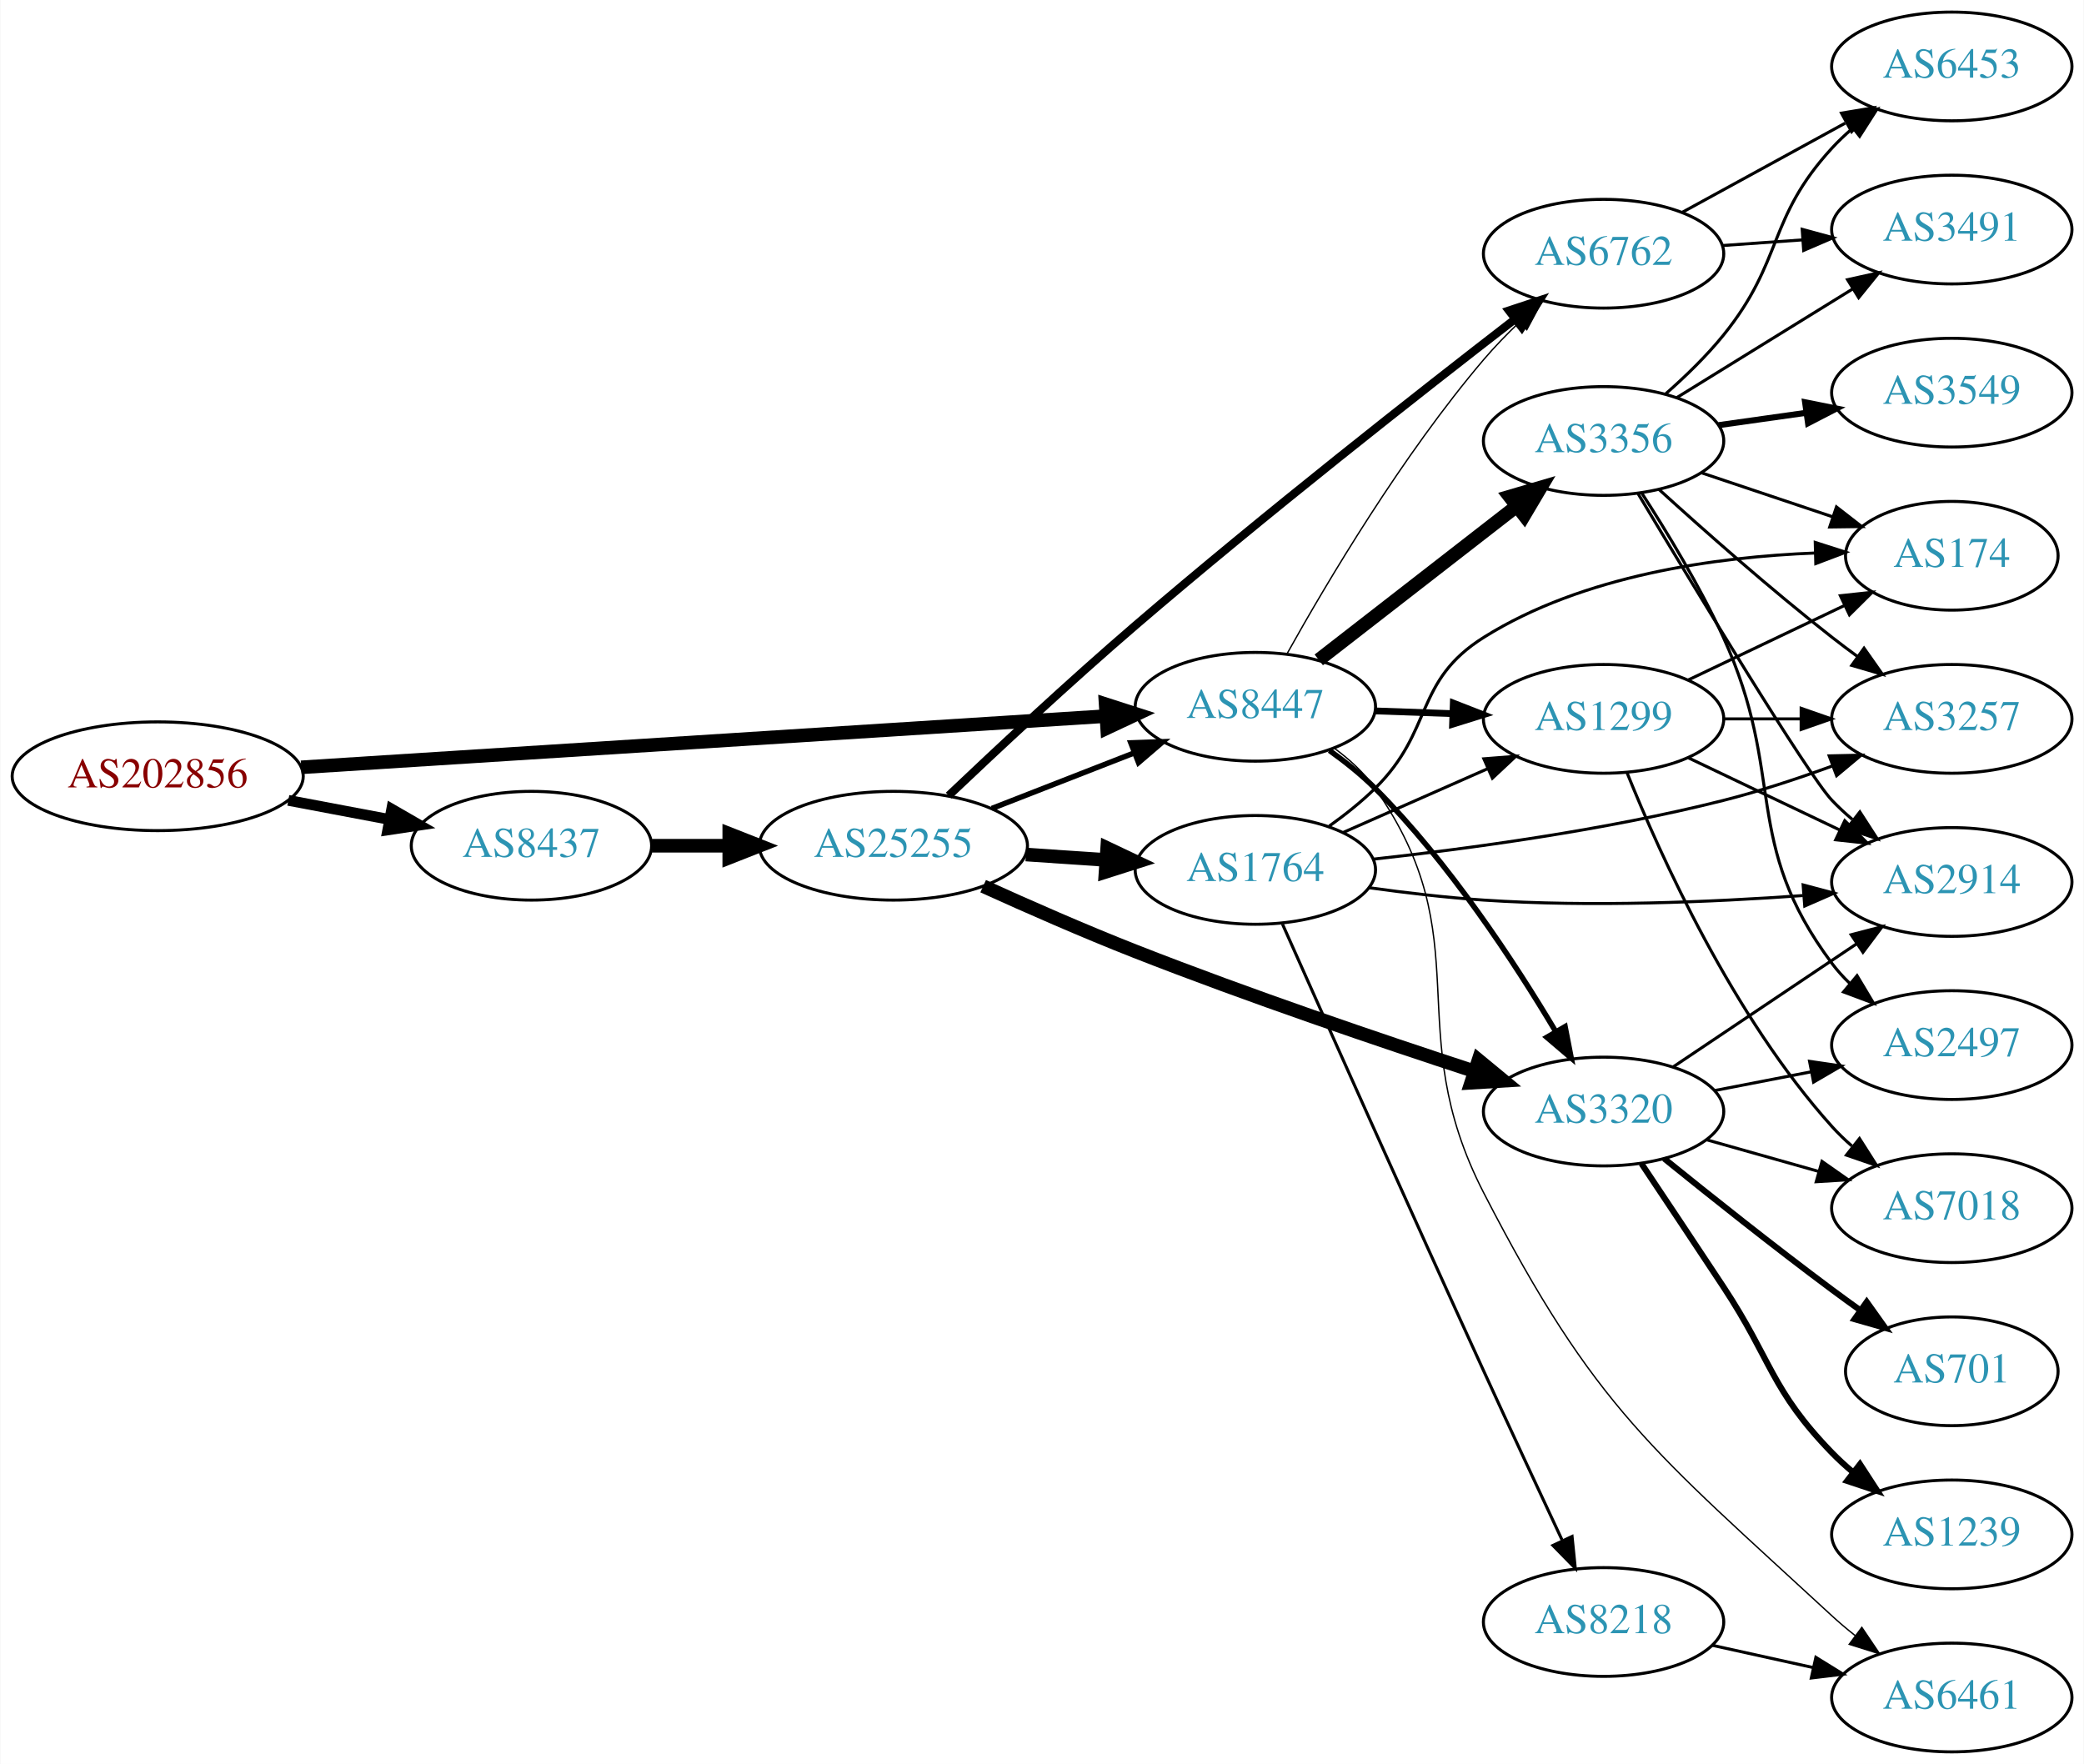
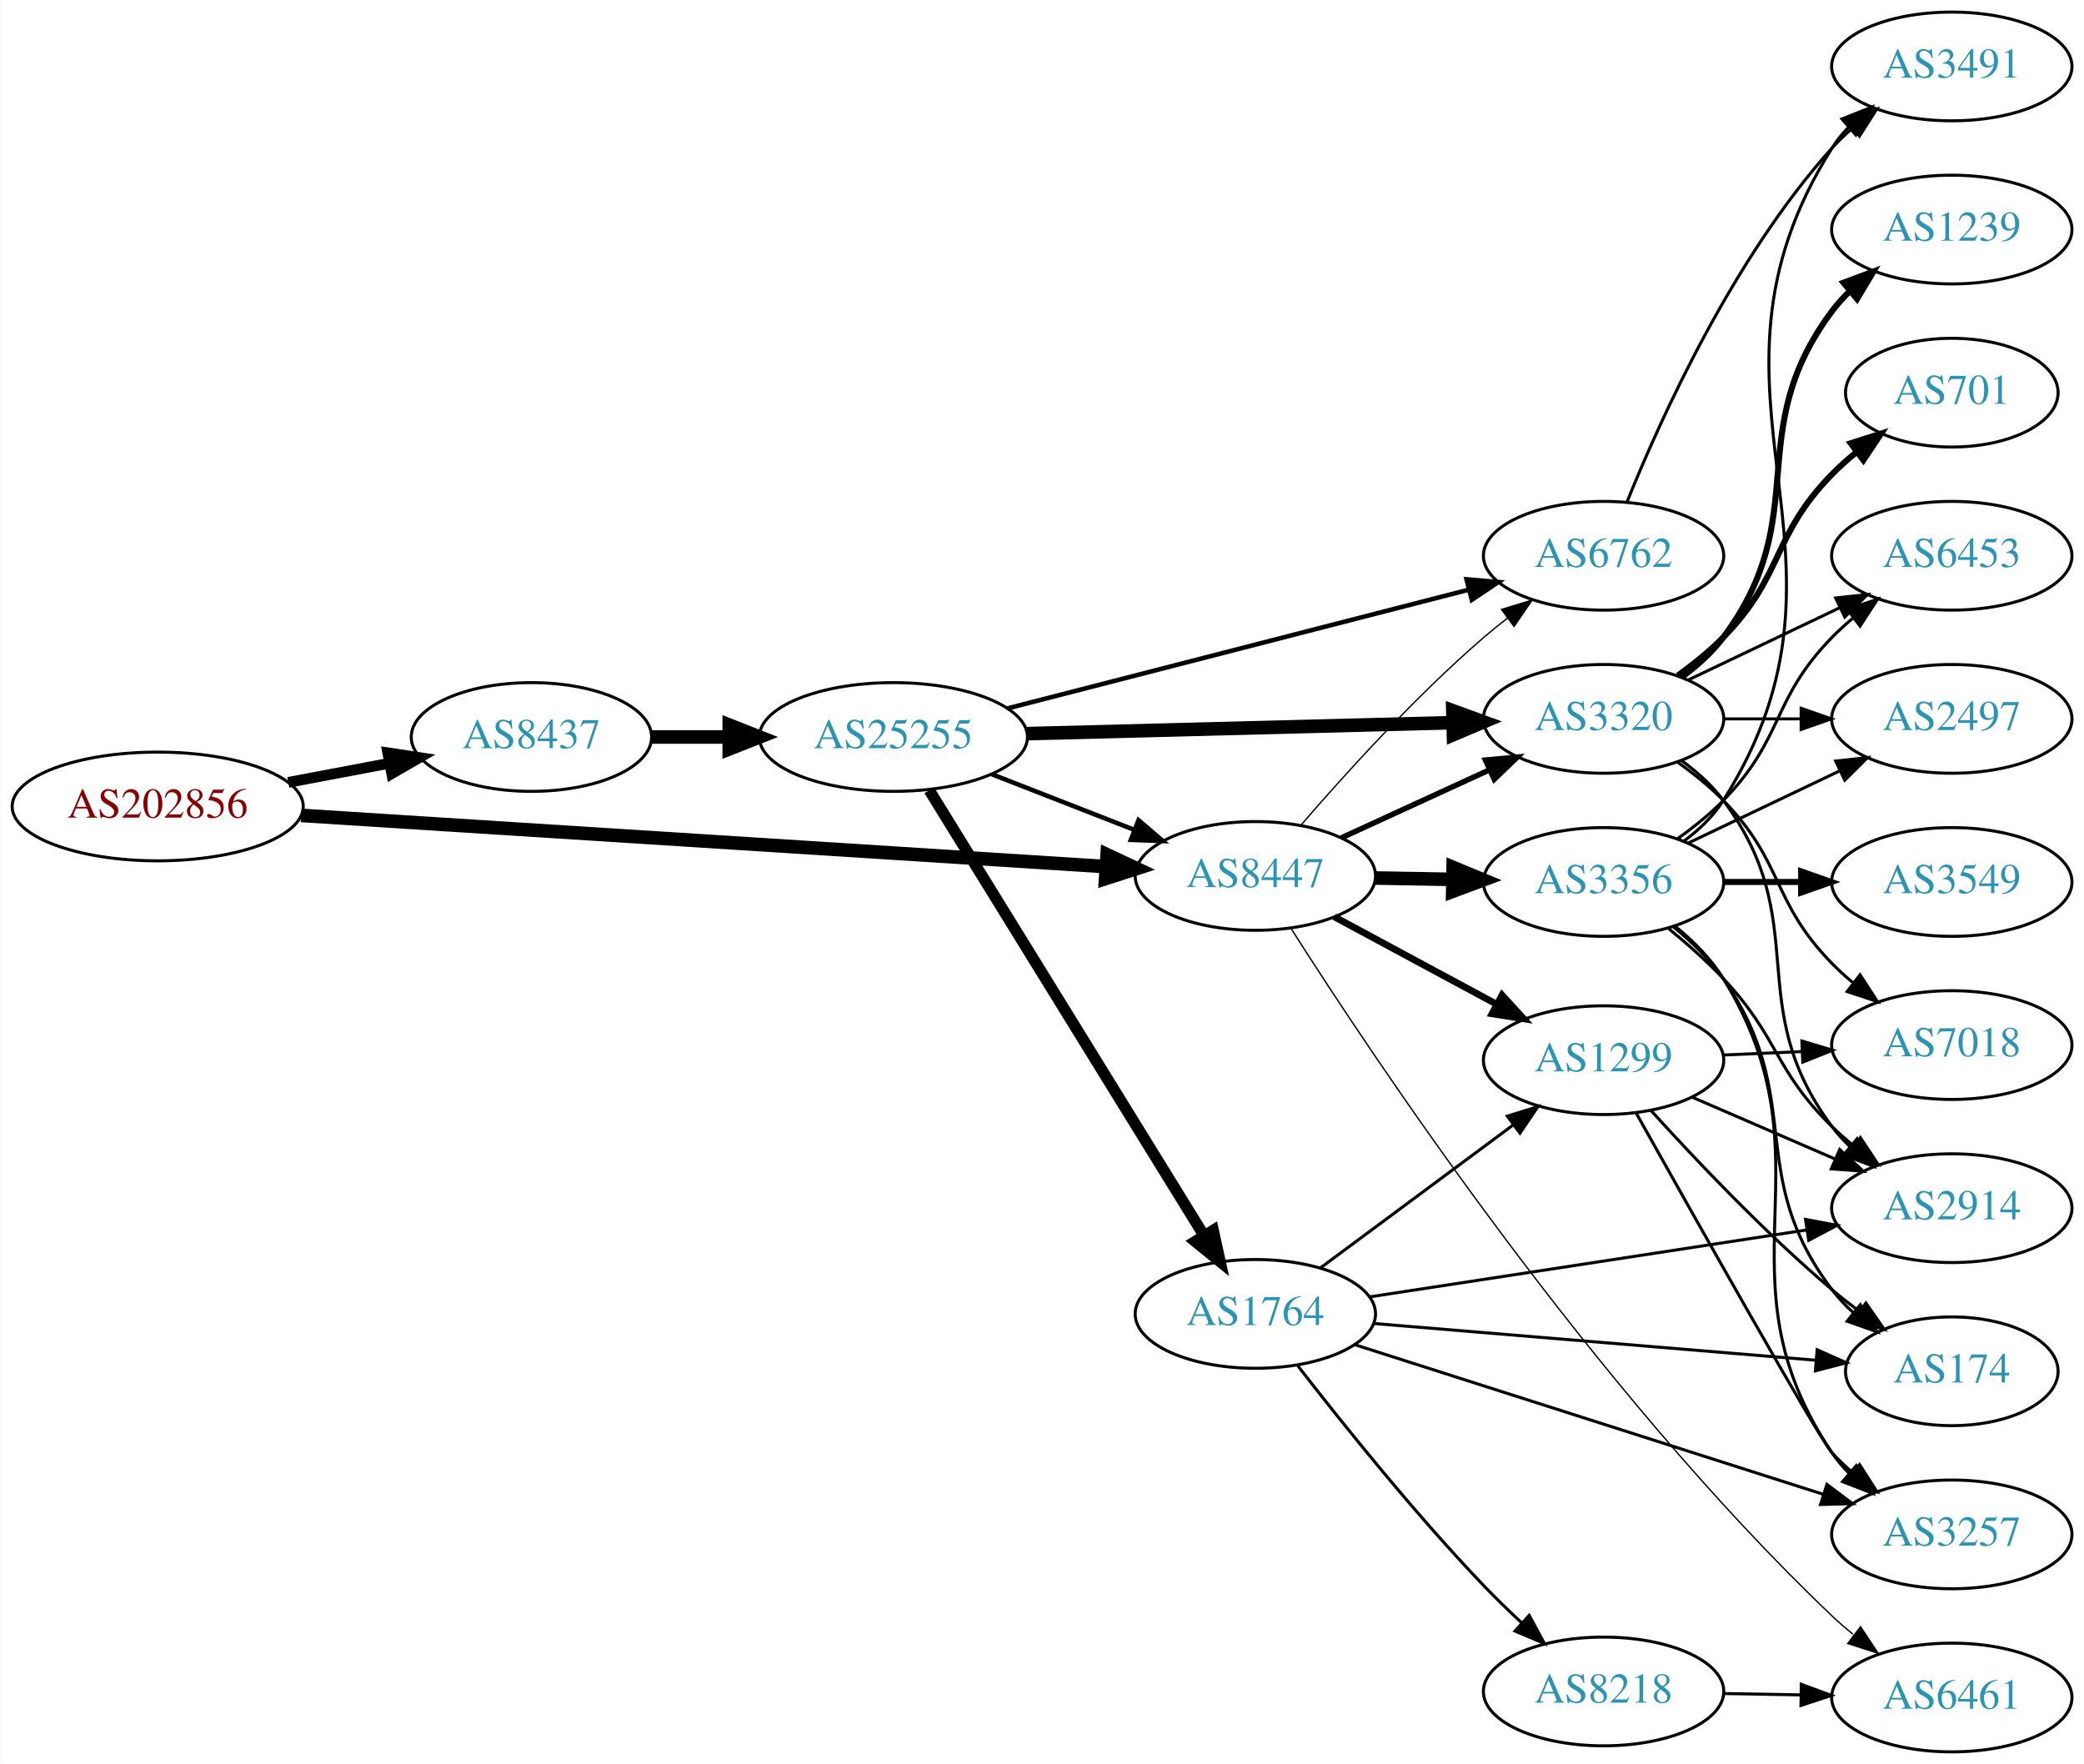
<svg xmlns="http://www.w3.org/2000/svg" xmlns:xlink="http://www.w3.org/1999/xlink" width="690pt" height="584pt" viewBox="0.00 0.00 689.76 584.00">
  <g id="graph0" class="graph" transform="scale(1 1) rotate(0) translate(4 580)">
    <polygon fill="white" stroke="none" points="-4,4 -4,-580 685.755,-580 685.755,4 -4,4" />
    <g id="node1" class="node">
      <g id="a_node1">
        <a xlink:href="/asn/202856" xlink:title="AS202856 ~ BENE GmbH [AT]">
-           <ellipse fill="#ffffff" stroke="black" cx="48.096" cy="-323" rx="48.192" ry="18" />
-           <text text-anchor="middle" x="48.096" y="-319.3" font-family="Times,serif" font-size="14.00" fill="#880000">AS202856</text>
+           <ellipse fill="#ffffff" stroke="black" cx="48.096" cy="-313" rx="48.192" ry="18" />
+           <text text-anchor="middle" x="48.096" y="-309.3" font-family="Times,serif" font-size="14.00" fill="#880000">AS202856</text>
        </a>
      </g>
    </g>
    <g id="node2" class="node">
      <g id="a_node2">
        <a xlink:href="/asn/8437" xlink:title="AS8437 ~ Hutchison Drei Austria GmbH [AT]">
-           <ellipse fill="#ffffff" stroke="black" cx="171.838" cy="-300" rx="39.794" ry="18" />
-           <text text-anchor="middle" x="171.838" y="-296.3" font-family="Times,serif" font-size="14.00" fill="#2c94b3">AS8437</text>
+           <ellipse fill="#ffffff" stroke="black" cx="171.838" cy="-336" rx="39.794" ry="18" />
+           <text text-anchor="middle" x="171.838" y="-332.3" font-family="Times,serif" font-size="14.00" fill="#2c94b3">AS8437</text>
        </a>
      </g>
    </g>
    <g id="edge1" class="edge">
-       <path fill="none" stroke="black" stroke-width="3.553" d="M91.334,-315.02C102.165,-312.974 113.868,-310.763 124.877,-308.683" />
-       <polygon fill="black" stroke="black" stroke-width="3.553" points="125.571,-312.114 134.748,-306.818 124.272,-305.236 125.571,-312.114" />
+       <path fill="none" stroke="black" stroke-width="3.553" d="M91.334,-320.98C102.165,-323.026 113.868,-325.237 124.877,-327.317" />
+       <polygon fill="black" stroke="black" stroke-width="3.553" points="124.272,-330.764 134.748,-329.182 125.571,-323.886 124.272,-330.764" />
    </g>
    <g id="node3" class="node">
      <g id="a_node3">
        <a xlink:href="/asn/8447" xlink:title="AS8447 ~ A1 Telekom Austria AG [AT]">
-           <ellipse fill="#ffffff" stroke="black" cx="411.523" cy="-346" rx="39.794" ry="18" />
-           <text text-anchor="middle" x="411.523" y="-342.3" font-family="Times,serif" font-size="14.00" fill="#2c94b3">AS8447</text>
+           <ellipse fill="#ffffff" stroke="black" cx="411.523" cy="-290" rx="39.794" ry="18" />
+           <text text-anchor="middle" x="411.523" y="-286.3" font-family="Times,serif" font-size="14.00" fill="#2c94b3">AS8447</text>
        </a>
      </g>
    </g>
    <g id="edge2" class="edge">
-       <path fill="none" stroke="black" stroke-width="4.5" d="M95.606,-325.96C164.246,-330.328 292.062,-338.462 361.896,-342.906" />
-       <polygon fill="black" stroke="black" stroke-width="4.5" points="361.946,-346.854 372.176,-343.56 362.446,-338.995 361.946,-346.854" />
+       <path fill="none" stroke="black" stroke-width="4.5" d="M95.606,-310.04C164.246,-305.672 292.062,-297.538 361.896,-293.094" />
+       <polygon fill="black" stroke="black" stroke-width="4.5" points="362.446,-297.005 372.176,-292.44 361.946,-289.146 362.446,-297.005" />
    </g>
    <g id="node4" class="node">
      <g id="a_node4">
        <a xlink:href="/asn/25255" xlink:title="AS25255 ~ ==&gt; TELE2 AUSTRIA &lt;== [AT]">
-           <ellipse fill="#ffffff" stroke="black" cx="291.681" cy="-300" rx="44.393" ry="18" />
-           <text text-anchor="middle" x="291.681" y="-296.3" font-family="Times,serif" font-size="14.00" fill="#2c94b3">AS25255</text>
+           <ellipse fill="#ffffff" stroke="black" cx="291.681" cy="-336" rx="44.393" ry="18" />
+           <text text-anchor="middle" x="291.681" y="-332.3" font-family="Times,serif" font-size="14.00" fill="#2c94b3">AS25255</text>
        </a>
      </g>
    </g>
    <g id="edge3" class="edge">
-       <path fill="none" stroke="black" stroke-width="4.5" d="M211.751,-300C219.853,-300 228.528,-300 237.055,-300" />
-       <polygon fill="black" stroke="black" stroke-width="4.5" points="237.332,-303.938 247.332,-300 237.332,-296.063 237.332,-303.938" />
+       <path fill="none" stroke="black" stroke-width="4.5" d="M211.751,-336C219.853,-336 228.528,-336 237.055,-336" />
+       <polygon fill="black" stroke="black" stroke-width="4.5" points="237.332,-339.938 247.332,-336 237.332,-332.063 237.332,-339.938" />
    </g>
    <g id="node6" class="node">
      <g id="a_node6">
-         <a xlink:href="/asn/6762" xlink:title="AS6762 ~ TELECOM ITALIA SPARKLE S.p.A. [IT]">
-           <ellipse fill="#ffffff" stroke="black" cx="526.816" cy="-496" rx="39.794" ry="18" />
-           <text text-anchor="middle" x="526.816" y="-492.3" font-family="Times,serif" font-size="14.00" fill="#2c94b3">AS6762</text>
-         </a>
-       </g>
-     </g>
-     <g id="edge9" class="edge">
-       <path fill="none" stroke="black" stroke-width="0.45" d="M422.103,-363.728C435.199,-387.19 460.166,-429.284 487.17,-461 490.764,-465.222 494.85,-469.427 498.988,-473.381" />
-       <polygon fill="black" stroke="black" stroke-width="0.45" points="496.661,-475.996 506.396,-480.179 501.394,-470.839 496.661,-475.996" />
+         <a xlink:href="/asn/3320" xlink:title="AS3320 ~ DTAG [DE]">
+           <ellipse fill="#ffffff" stroke="black" cx="526.816" cy="-342" rx="39.794" ry="18" />
+           <text text-anchor="middle" x="526.816" y="-338.3" font-family="Times,serif" font-size="14.00" fill="#2c94b3">AS3320</text>
+         </a>
+       </g>
+     </g>
+     <g id="edge21" class="edge">
+       <path fill="none" stroke="black" stroke-width="1.8" d="M439.948,-302.588C454.729,-309.372 473.165,-317.834 489.161,-325.176" />
+       <polygon fill="black" stroke="black" stroke-width="1.8" points="487.702,-328.357 498.251,-329.348 490.622,-321.995 487.702,-328.357" />
    </g>
    <g id="node7" class="node">
      <g id="a_node7">
-         <a xlink:href="/asn/3320" xlink:title="AS3320 ~ DTAG [DE]">
-           <ellipse fill="#ffffff" stroke="black" cx="526.816" cy="-212" rx="39.794" ry="18" />
-           <text text-anchor="middle" x="526.816" y="-208.3" font-family="Times,serif" font-size="14.00" fill="#2c94b3">AS3320</text>
-         </a>
-       </g>
-     </g>
-     <g id="edge11" class="edge">
-       <path fill="none" stroke="black" stroke-width="1.8" d="M436.048,-331.542C441.306,-327.786 446.657,-323.516 451.17,-319 475.514,-294.639 497.273,-261.47 510.93,-238.549" />
-       <polygon fill="black" stroke="black" stroke-width="1.8" points="514.073,-240.108 516.099,-229.709 508.03,-236.575 514.073,-240.108" />
-     </g>
-     <g id="node8" class="node">
-       <g id="a_node8">
-         <a xlink:href="/asn/3356" xlink:title="AS3356 ~ Level 3 Parent, LLC [US]">
-           <ellipse fill="#ffffff" stroke="black" cx="526.816" cy="-434" rx="39.794" ry="18" />
-           <text text-anchor="middle" x="526.816" y="-430.3" font-family="Times,serif" font-size="14.00" fill="#2c94b3">AS3356</text>
-         </a>
-       </g>
-     </g>
-     <g id="edge8" class="edge">
-       <path fill="none" stroke="black" stroke-width="4.5" d="M432.517,-361.53C450.718,-375.668 477.766,-396.677 498.06,-412.44" />
-       <polygon fill="black" stroke="black" stroke-width="4.5" points="495.709,-415.6 506.022,-418.625 500.54,-409.381 495.709,-415.6" />
-     </g>
-     <g id="node9" class="node">
-       <g id="a_node9">
-         <a xlink:href="/asn/1299" xlink:title="AS1299 ~ Telia Carrier [EU]">
-           <ellipse fill="#ffffff" stroke="black" cx="526.816" cy="-342" rx="39.794" ry="18" />
-           <text text-anchor="middle" x="526.816" y="-338.3" font-family="Times,serif" font-size="14.00" fill="#2c94b3">AS1299</text>
-         </a>
-       </g>
-     </g>
-     <g id="edge10" class="edge">
-       <path fill="none" stroke="black" stroke-width="2.25" d="M451.195,-344.635C459.398,-344.345 468.162,-344.036 476.694,-343.734" />
-       <polygon fill="black" stroke="black" stroke-width="2.25" points="477.063,-347.224 486.934,-343.373 476.816,-340.228 477.063,-347.224" />
+         <a xlink:href="/asn/6762" xlink:title="AS6762 ~ TELECOM ITALIA SPARKLE S.p.A. [IT]">
+           <ellipse fill="#ffffff" stroke="black" cx="526.816" cy="-396" rx="39.794" ry="18" />
+           <text text-anchor="middle" x="526.816" y="-392.3" font-family="Times,serif" font-size="14.00" fill="#2c94b3">AS6762</text>
+         </a>
+       </g>
+     </g>
+     <g id="edge23" class="edge">
+       <path fill="none" stroke="black" stroke-width="0.45" d="M426.497,-306.677C440.865,-323.351 464.309,-349.28 487.17,-369 489.649,-371.138 492.296,-373.268 495,-375.339" />
+       <polygon fill="black" stroke="black" stroke-width="0.45" points="493.03,-378.234 503.163,-381.327 497.17,-372.59 493.03,-378.234" />
    </g>
    <g id="node10" class="node">
      <g id="a_node10">
+         <a xlink:href="/asn/1299" xlink:title="AS1299 ~ Telia Carrier [EU]">
+           <ellipse fill="#ffffff" stroke="black" cx="526.816" cy="-229" rx="39.794" ry="18" />
+           <text text-anchor="middle" x="526.816" y="-225.3" font-family="Times,serif" font-size="14.00" fill="#2c94b3">AS1299</text>
+         </a>
+       </g>
+     </g>
+     <g id="edge22" class="edge">
+       <path fill="none" stroke="black" stroke-width="2.25" d="M437.666,-276.462C453.397,-267.992 473.881,-256.963 491.143,-247.669" />
+       <polygon fill="black" stroke="black" stroke-width="2.25" points="493.206,-250.533 500.351,-242.711 489.887,-244.37 493.206,-250.533" />
+     </g>
+     <g id="node13" class="node">
+       <g id="a_node13">
        <a xlink:href="/asn/6461" xlink:title="AS6461 ~ Zayo Bandwidth [US]">
          <ellipse fill="#ffffff" stroke="black" cx="642.109" cy="-18" rx="39.794" ry="18" />
          <text text-anchor="middle" x="642.109" y="-14.3" font-family="Times,serif" font-size="14.00" fill="#2c94b3">AS6461</text>
        </a>
      </g>
    </g>
-     <g id="edge12" class="edge">
-       <path fill="none" stroke="black" stroke-width="0.45" d="M437.675,-332.279C442.74,-328.541 447.597,-324.092 451.17,-319 486.584,-268.515 458.929,-239.821 487.17,-185 524.083,-113.343 543.256,-99.698 602.463,-45 604.867,-42.778 607.464,-40.592 610.134,-38.484" />
-       <polygon fill="black" stroke="black" stroke-width="0.45" points="612.32,-41.22 618.246,-32.437 608.136,-35.608 612.32,-41.22" />
-     </g>
-     <g id="edge4" class="edge">
-       <path fill="none" stroke="black" stroke-width="1.8" d="M324.26,-312.327C338.689,-317.96 355.929,-324.689 371.19,-330.646" />
-       <polygon fill="black" stroke="black" stroke-width="1.8" points="370.296,-334.054 380.884,-334.43 372.841,-327.534 370.296,-334.054" />
+     <g id="edge24" class="edge">
+       <path fill="none" stroke="black" stroke-width="0.45" d="M423.398,-272.529C450.256,-230.24 523.314,-120.313 602.463,-45 604.63,-42.937 606.967,-40.913 609.381,-38.958" />
+       <polygon fill="black" stroke="black" stroke-width="0.45" points="611.886,-41.451 617.747,-32.625 607.662,-35.87 611.886,-41.451" />
+     </g>
+     <g id="node19" class="node">
+       <g id="a_node19">
+         <a xlink:href="/asn/3356" xlink:title="AS3356 ~ Level 3 Parent, LLC [US]">
+           <ellipse fill="#ffffff" stroke="black" cx="526.816" cy="-288" rx="39.794" ry="18" />
+           <text text-anchor="middle" x="526.816" y="-284.3" font-family="Times,serif" font-size="14.00" fill="#2c94b3">AS3356</text>
+         </a>
+       </g>
+     </g>
+     <g id="edge20" class="edge">
+       <path fill="none" stroke="black" stroke-width="4.5" d="M451.195,-289.317C459.398,-289.172 468.162,-289.018 476.694,-288.867" />
+       <polygon fill="black" stroke="black" stroke-width="4.5" points="477.005,-292.8 486.934,-288.686 476.866,-284.926 477.005,-292.8" />
+     </g>
+     <g id="edge7" class="edge">
+       <path fill="none" stroke="black" stroke-width="1.5" d="M324.26,-323.673C338.689,-318.04 355.929,-311.311 371.19,-305.354" />
+       <polygon fill="black" stroke="black" stroke-width="1.5" points="372.841,-308.466 380.884,-301.57 370.296,-301.946 372.841,-308.466" />
    </g>
    <g id="node5" class="node">
      <g id="a_node5">
        <a xlink:href="/asn/1764" xlink:title="AS1764 ~ NEXTLAYER-AS [AT]">
-           <ellipse fill="#ffffff" stroke="black" cx="411.523" cy="-292" rx="39.794" ry="18" />
-           <text text-anchor="middle" x="411.523" y="-288.3" font-family="Times,serif" font-size="14.00" fill="#2c94b3">AS1764</text>
-         </a>
-       </g>
+           <ellipse fill="#ffffff" stroke="black" cx="411.523" cy="-145" rx="39.794" ry="18" />
+           <text text-anchor="middle" x="411.523" y="-141.3" font-family="Times,serif" font-size="14.00" fill="#2c94b3">AS1764</text>
+         </a>
+       </g>
+     </g>
+     <g id="edge4" class="edge">
+       <path fill="none" stroke="black" stroke-width="3.75" d="M303.556,-318.374C324.392,-284.602 370.031,-210.631 394.414,-171.11" />
+       <polygon fill="black" stroke="black" stroke-width="3.75" points="397.572,-172.656 399.844,-162.308 391.615,-168.981 397.572,-172.656" />
    </g>
    <g id="edge5" class="edge">
-       <path fill="none" stroke="black" stroke-width="4.5" d="M335.558,-297.089C344.166,-296.505 353.27,-295.887 362.053,-295.291" />
-       <polygon fill="black" stroke="black" stroke-width="4.5" points="362.457,-299.21 372.168,-294.604 361.924,-291.353 362.457,-299.21" />
+       <path fill="none" stroke="black" stroke-width="4.5" d="M335.985,-337.114C375.924,-338.142 435.159,-339.667 476.813,-340.739" />
+       <polygon fill="black" stroke="black" stroke-width="4.5" points="476.904,-344.68 487.002,-341.001 477.107,-336.808 476.904,-344.68" />
    </g>
    <g id="edge6" class="edge">
-       <path fill="none" stroke="black" stroke-width="2.7" d="M309.974,-316.598C325.806,-331.635 350.027,-354.242 371.877,-373 414.582,-409.664 465.98,-450.007 497.258,-474.155" />
-       <polygon fill="black" stroke="black" stroke-width="2.7" points="495.464,-477.191 505.522,-480.52 499.736,-471.645 495.464,-477.191" />
-     </g>
-     <g id="edge7" class="edge">
-       <path fill="none" stroke="black" stroke-width="4.5" d="M321.397,-286.608C336.325,-279.825 354.944,-271.643 371.877,-265 409.391,-250.283 452.866,-235.52 484.027,-225.327" />
-       <polygon fill="black" stroke="black" stroke-width="4.5" points="485.397,-229.022 493.688,-222.184 482.96,-221.533 485.397,-229.022" />
-     </g>
-     <g id="edge16" class="edge">
-       <path fill="none" stroke="black" d="M440.528,-304.36C454.962,-310.73 472.763,-318.586 488.362,-325.47" />
-       <polygon fill="black" stroke="black" points="487.179,-328.774 497.741,-329.609 490.005,-322.37 487.179,-328.774" />
+       <path fill="none" stroke="black" stroke-width="1.5" d="M329.364,-345.441C370.764,-356.096 438.066,-373.416 482.142,-384.76" />
+       <polygon fill="black" stroke="black" stroke-width="1.5" points="481.439,-388.193 491.996,-387.296 483.184,-381.414 481.439,-388.193" />
+     </g>
+     <g id="node8" class="node">
+       <g id="a_node8">
+         <a xlink:href="/asn/8218" xlink:title="AS8218 ~ legacy Neotelecoms [FR]">
+           <ellipse fill="#ffffff" stroke="black" cx="526.816" cy="-20" rx="39.794" ry="18" />
+           <text text-anchor="middle" x="526.816" y="-16.3" font-family="Times,serif" font-size="14.00" fill="#2c94b3">AS8218</text>
+         </a>
+       </g>
+     </g>
+     <g id="edge8" class="edge">
+       <path fill="none" stroke="black" d="M425.595,-127.801C439.987,-109.22 464.146,-79.047 487.17,-55 491.082,-50.913 495.388,-46.736 499.661,-42.756" />
+       <polygon fill="black" stroke="black" points="502.19,-45.187 507.227,-35.867 497.477,-40.011 502.19,-45.187" />
+     </g>
+     <g id="node9" class="node">
+       <g id="a_node9">
+         <a xlink:href="/asn/2914" xlink:title="AS2914 ~ NTT America, Inc. [US]">
+           <ellipse fill="#ffffff" stroke="black" cx="642.109" cy="-180" rx="39.794" ry="18" />
+           <text text-anchor="middle" x="642.109" y="-176.3" font-family="Times,serif" font-size="14.00" fill="#2c94b3">AS2914</text>
+         </a>
+       </g>
+     </g>
+     <g id="edge9" class="edge">
+       <path fill="none" stroke="black" d="M449.249,-150.623C488.623,-156.652 551.251,-166.241 594.174,-172.814" />
+       <polygon fill="black" stroke="black" points="593.68,-176.279 604.095,-174.333 594.74,-169.359 593.68,-176.279" />
+     </g>
+     <g id="edge10" class="edge">
+       <path fill="none" stroke="black" d="M433.04,-160.212C450.894,-173.45 476.967,-192.781 496.93,-207.583" />
+       <polygon fill="black" stroke="black" points="494.952,-210.473 505.069,-213.618 499.121,-204.85 494.952,-210.473" />
    </g>
    <g id="node11" class="node">
      <g id="a_node11">
-         <a xlink:href="/asn/174" xlink:title="AS174 ~ Cogent Communications [US]">
-           <ellipse fill="#ffffff" stroke="black" cx="642.109" cy="-396" rx="35.194" ry="18" />
-           <text text-anchor="middle" x="642.109" y="-392.3" font-family="Times,serif" font-size="14.00" fill="#2c94b3">AS174</text>
-         </a>
-       </g>
-     </g>
-     <g id="edge13" class="edge">
-       <path fill="none" stroke="black" d="M435.999,-306.507C441.26,-310.261 446.623,-314.518 451.17,-319 470.669,-338.225 463.972,-354.45 487.17,-369 520.045,-389.62 564.234,-395.628 596.835,-396.914" />
-       <polygon fill="black" stroke="black" points="596.896,-400.417 606.984,-397.178 597.078,-393.419 596.896,-400.417" />
+         <a xlink:href="/asn/3257" xlink:title="AS3257 ~ GTT [DE]">
+           <ellipse fill="#ffffff" stroke="black" cx="642.109" cy="-72" rx="39.794" ry="18" />
+           <text text-anchor="middle" x="642.109" y="-68.3" font-family="Times,serif" font-size="14.00" fill="#2c94b3">AS3257</text>
+         </a>
+       </g>
+     </g>
+     <g id="edge11" class="edge">
+       <path fill="none" stroke="black" d="M444.307,-134.85C484.794,-121.92 554.86,-99.544 599.547,-85.273" />
+       <polygon fill="black" stroke="black" points="600.766,-88.558 609.227,-82.181 598.637,-81.89 600.766,-88.558" />
    </g>
    <g id="node12" class="node">
      <g id="a_node12">
-         <a xlink:href="/asn/8218" xlink:title="AS8218 ~ legacy Neotelecoms [FR]">
-           <ellipse fill="#ffffff" stroke="black" cx="526.816" cy="-43" rx="39.794" ry="18" />
-           <text text-anchor="middle" x="526.816" y="-39.3" font-family="Times,serif" font-size="14.00" fill="#2c94b3">AS8218</text>
-         </a>
-       </g>
-     </g>
-     <g id="edge14" class="edge">
-       <path fill="none" stroke="black" d="M420.509,-274.033C434.084,-243.54 462.581,-179.731 487.17,-126 495.714,-107.328 505.477,-86.364 513.052,-70.177" />
-       <polygon fill="black" stroke="black" points="516.382,-71.319 517.455,-60.779 510.043,-68.349 516.382,-71.319" />
-     </g>
-     <g id="node13" class="node">
-       <g id="a_node13">
-         <a xlink:href="/asn/2914" xlink:title="AS2914 ~ NTT America, Inc. [US]">
-           <ellipse fill="#ffffff" stroke="black" cx="642.109" cy="-288" rx="39.794" ry="18" />
-           <text text-anchor="middle" x="642.109" y="-284.3" font-family="Times,serif" font-size="14.00" fill="#2c94b3">AS2914</text>
-         </a>
-       </g>
-     </g>
-     <g id="edge15" class="edge">
-       <path fill="none" stroke="black" d="M449.254,-286.09C461.301,-284.417 474.776,-282.826 487.17,-282 522.5,-279.644 562.459,-281.329 592.809,-283.506" />
-       <polygon fill="black" stroke="black" points="592.884,-287.022 603.121,-284.291 593.415,-280.042 592.884,-287.022" />
+         <a xlink:href="/asn/174" xlink:title="AS174 ~ Cogent Communications [US]">
+           <ellipse fill="#ffffff" stroke="black" cx="642.109" cy="-126" rx="35.194" ry="18" />
+           <text text-anchor="middle" x="642.109" y="-122.3" font-family="Times,serif" font-size="14.00" fill="#2c94b3">AS174</text>
+         </a>
+       </g>
+     </g>
+     <g id="edge12" class="edge">
+       <path fill="none" stroke="black" d="M450.783,-141.82C491.174,-138.463 554.75,-133.178 597.167,-129.652" />
+       <polygon fill="black" stroke="black" points="597.528,-133.135 607.203,-128.818 596.948,-126.159 597.528,-133.135" />
+     </g>
+     <g id="edge19" class="edge">
+       <path fill="none" stroke="black" d="M552.747,-328.118C557.823,-324.389 562.741,-319.984 566.463,-315 596.734,-274.458 572.191,-247.542 602.463,-207 604.207,-204.664 606.214,-202.455 608.378,-200.383" />
+       <polygon fill="black" stroke="black" points="610.737,-202.973 616.178,-193.882 606.256,-197.595 610.737,-202.973" />
    </g>
    <g id="node14" class="node">
      <g id="a_node14">
-         <a xlink:href="/asn/3257" xlink:title="AS3257 ~ GTT [DE]">
-           <ellipse fill="#ffffff" stroke="black" cx="642.109" cy="-342" rx="39.794" ry="18" />
-           <text text-anchor="middle" x="642.109" y="-338.3" font-family="Times,serif" font-size="14.00" fill="#2c94b3">AS3257</text>
-         </a>
-       </g>
-     </g>
-     <g id="edge17" class="edge">
-       <path fill="none" stroke="black" d="M450.58,-295.557C481.991,-298.998 527.559,-305.162 566.463,-315 578.346,-318.005 590.983,-322.181 602.415,-326.352" />
-       <polygon fill="black" stroke="black" points="601.51,-329.751 612.102,-329.986 603.969,-323.197 601.51,-329.751" />
+         <a xlink:href="/asn/701" xlink:title="AS701 ~ UUNET [US]">
+           <ellipse fill="#ffffff" stroke="black" cx="642.109" cy="-450" rx="35.194" ry="18" />
+           <text text-anchor="middle" x="642.109" y="-446.3" font-family="Times,serif" font-size="14.00" fill="#2c94b3">AS701</text>
+         </a>
+       </g>
+     </g>
+     <g id="edge14" class="edge">
+       <path fill="none" stroke="black" stroke-width="2" d="M551.41,-356.389C556.666,-360.148 561.998,-364.437 566.463,-369 586.635,-389.617 582.29,-402.383 602.463,-423 604.942,-425.534 607.688,-427.983 610.541,-430.304" />
+       <polygon fill="black" stroke="black" stroke-width="2" points="608.632,-433.248 618.726,-436.468 612.843,-427.657 608.632,-433.248" />
    </g>
    <g id="node15" class="node">
      <g id="a_node15">
-         <a xlink:href="/asn/3491" xlink:title="AS3491 ~ PCCW Global, Inc. [US]">
-           <ellipse fill="#ffffff" stroke="black" cx="642.109" cy="-504" rx="39.794" ry="18" />
-           <text text-anchor="middle" x="642.109" y="-500.3" font-family="Times,serif" font-size="14.00" fill="#2c94b3">AS3491</text>
-         </a>
-       </g>
-     </g>
-     <g id="edge18" class="edge">
-       <path fill="none" stroke="black" d="M566.172,-498.708C574.661,-499.308 583.765,-499.951 592.599,-500.575" />
-       <polygon fill="black" stroke="black" points="592.571,-504.081 602.793,-501.294 593.064,-497.099 592.571,-504.081" />
+         <a xlink:href="/asn/7018" xlink:title="AS7018 ~ AT&amp;T Services, Inc. [US]">
+           <ellipse fill="#ffffff" stroke="black" cx="642.109" cy="-234" rx="39.794" ry="18" />
+           <text text-anchor="middle" x="642.109" y="-230.3" font-family="Times,serif" font-size="14.00" fill="#2c94b3">AS7018</text>
+         </a>
+       </g>
+     </g>
+     <g id="edge15" class="edge">
+       <path fill="none" stroke="black" d="M551.41,-327.611C556.666,-323.852 561.998,-319.563 566.463,-315 586.635,-294.383 582.29,-281.617 602.463,-261 604.555,-258.861 606.839,-256.782 609.215,-254.79" />
+       <polygon fill="black" stroke="black" points="611.734,-257.268 617.515,-248.389 607.459,-251.725 611.734,-257.268" />
    </g>
    <g id="node16" class="node">
      <g id="a_node16">
-         <a xlink:href="/asn/6453" xlink:title="AS6453 ~ TATA COMMUNICATIONS (AMERICA) INC [US]">
-           <ellipse fill="#ffffff" stroke="black" cx="642.109" cy="-558" rx="39.794" ry="18" />
-           <text text-anchor="middle" x="642.109" y="-554.3" font-family="Times,serif" font-size="14.00" fill="#2c94b3">AS6453</text>
-         </a>
-       </g>
-     </g>
-     <g id="edge19" class="edge">
-       <path fill="none" stroke="black" d="M552.959,-509.76C568.8,-518.429 589.461,-529.735 606.798,-539.223" />
-       <polygon fill="black" stroke="black" points="605.583,-542.548 616.036,-544.279 608.944,-536.408 605.583,-542.548" />
-     </g>
-     <g id="edge24" class="edge">
-       <path fill="none" stroke="black" d="M549.929,-226.834C567.24,-238.447 591.51,-254.727 610.658,-267.572" />
-       <polygon fill="black" stroke="black" points="608.797,-270.539 619.052,-273.203 612.697,-264.726 608.797,-270.539" />
+         <a xlink:href="/asn/1239" xlink:title="AS1239 ~ Sprint [US]">
+           <ellipse fill="#ffffff" stroke="black" cx="642.109" cy="-504" rx="39.794" ry="18" />
+           <text text-anchor="middle" x="642.109" y="-500.3" font-family="Times,serif" font-size="14.00" fill="#2c94b3">AS1239</text>
+         </a>
+       </g>
+     </g>
+     <g id="edge16" class="edge">
+       <path fill="none" stroke="black" stroke-width="2" d="M552.747,-355.882C557.823,-359.611 562.741,-364.016 566.463,-369 596.734,-409.542 572.191,-436.458 602.463,-477 604.207,-479.336 606.214,-481.545 608.378,-483.617" />
+       <polygon fill="black" stroke="black" stroke-width="2" points="606.256,-486.405 616.178,-490.118 610.737,-481.027 606.256,-486.405" />
    </g>
    <g id="node17" class="node">
      <g id="a_node17">
-         <a xlink:href="/asn/7018" xlink:title="AS7018 ~ AT&amp;T Services, Inc. [US]">
-           <ellipse fill="#ffffff" stroke="black" cx="642.109" cy="-180" rx="39.794" ry="18" />
-           <text text-anchor="middle" x="642.109" y="-176.3" font-family="Times,serif" font-size="14.00" fill="#2c94b3">AS7018</text>
-         </a>
-       </g>
-     </g>
-     <g id="edge20" class="edge">
-       <path fill="none" stroke="black" d="M560.89,-202.658C572.537,-199.369 585.802,-195.622 598.145,-192.135" />
-       <polygon fill="black" stroke="black" points="599.126,-195.495 607.798,-189.409 597.223,-188.759 599.126,-195.495" />
+         <a xlink:href="/asn/2497" xlink:title="AS2497 ~ Internet Initiative Japan Inc. [JP]">
+           <ellipse fill="#ffffff" stroke="black" cx="642.109" cy="-342" rx="39.794" ry="18" />
+           <text text-anchor="middle" x="642.109" y="-338.3" font-family="Times,serif" font-size="14.00" fill="#2c94b3">AS2497</text>
+         </a>
+       </g>
+     </g>
+     <g id="edge17" class="edge">
+       <path fill="none" stroke="black" d="M566.488,-342C574.691,-342 583.455,-342 591.987,-342" />
+       <polygon fill="black" stroke="black" points="592.227,-345.5 602.226,-342 592.226,-338.5 592.227,-345.5" />
    </g>
    <g id="node18" class="node">
      <g id="a_node18">
-         <a xlink:href="/asn/1239" xlink:title="AS1239 ~ Sprint [US]">
-           <ellipse fill="#ffffff" stroke="black" cx="642.109" cy="-72" rx="39.794" ry="18" />
-           <text text-anchor="middle" x="642.109" y="-68.3" font-family="Times,serif" font-size="14.00" fill="#2c94b3">AS1239</text>
-         </a>
-       </g>
-     </g>
-     <g id="edge21" class="edge">
-       <path fill="none" stroke="black" stroke-width="2" d="M539.352,-194.767C547.054,-183.243 557.394,-167.732 566.463,-154 582.563,-129.621 582.119,-119.968 602.463,-99 604.546,-96.852 606.823,-94.767 609.196,-92.771" />
-       <polygon fill="black" stroke="black" stroke-width="2" points="611.715,-95.247 617.487,-86.362 607.434,-89.708 611.715,-95.247" />
-     </g>
-     <g id="node19" class="node">
-       <g id="a_node19">
-         <a xlink:href="/asn/701" xlink:title="AS701 ~ UUNET [US]">
-           <ellipse fill="#ffffff" stroke="black" cx="642.109" cy="-126" rx="35.194" ry="18" />
-           <text text-anchor="middle" x="642.109" y="-122.3" font-family="Times,serif" font-size="14.00" fill="#2c94b3">AS701</text>
-         </a>
-       </g>
-     </g>
-     <g id="edge22" class="edge">
-       <path fill="none" stroke="black" stroke-width="2" d="M546.906,-196.403C561.846,-184.321 583.241,-167.291 602.463,-153 605.463,-150.769 608.624,-148.474 611.792,-146.21" />
-       <polygon fill="black" stroke="black" stroke-width="2" points="613.94,-148.978 620.089,-140.35 609.902,-143.26 613.94,-148.978" />
+         <a xlink:href="/asn/6453" xlink:title="AS6453 ~ TATA COMMUNICATIONS (AMERICA) INC [US]">
+           <ellipse fill="#ffffff" stroke="black" cx="642.109" cy="-396" rx="39.794" ry="18" />
+           <text text-anchor="middle" x="642.109" y="-392.3" font-family="Times,serif" font-size="14.00" fill="#2c94b3">AS6453</text>
+         </a>
+       </g>
+     </g>
+     <g id="edge18" class="edge">
+       <path fill="none" stroke="black" d="M554.953,-354.934C569.946,-362.081 588.767,-371.052 604.991,-378.785" />
+       <polygon fill="black" stroke="black" points="603.661,-382.028 614.194,-383.171 606.673,-375.709 603.661,-382.028" />
    </g>
    <g id="node20" class="node">
      <g id="a_node20">
-         <a xlink:href="/asn/2497" xlink:title="AS2497 ~ Internet Initiative Japan Inc. [JP]">
-           <ellipse fill="#ffffff" stroke="black" cx="642.109" cy="-234" rx="39.794" ry="18" />
-           <text text-anchor="middle" x="642.109" y="-230.3" font-family="Times,serif" font-size="14.00" fill="#2c94b3">AS2497</text>
-         </a>
-       </g>
-     </g>
-     <g id="edge23" class="edge">
-       <path fill="none" stroke="black" d="M563.663,-218.961C573.783,-220.926 584.931,-223.091 595.54,-225.151" />
-       <polygon fill="black" stroke="black" points="595.012,-228.614 605.496,-227.084 596.346,-221.742 595.012,-228.614" />
+         <a xlink:href="/asn/3491" xlink:title="AS3491 ~ PCCW Global, Inc. [US]">
+           <ellipse fill="#ffffff" stroke="black" cx="642.109" cy="-558" rx="39.794" ry="18" />
+           <text text-anchor="middle" x="642.109" y="-554.3" font-family="Times,serif" font-size="14.00" fill="#2c94b3">AS3491</text>
+         </a>
+       </g>
+     </g>
+     <g id="edge25" class="edge">
+       <path fill="none" stroke="black" d="M534.564,-413.787C545.615,-441.243 569.668,-494.578 602.463,-531 604.465,-533.224 606.684,-535.363 609.016,-537.397" />
+       <polygon fill="black" stroke="black" points="607.214,-540.433 617.235,-543.873 611.547,-534.935 607.214,-540.433" />
+     </g>
+     <g id="edge13" class="edge">
+       <path fill="none" stroke="black" d="M566.488,-19.317C574.691,-19.172 583.455,-19.018 591.987,-18.867" />
+       <polygon fill="black" stroke="black" points="592.29,-22.363 602.226,-18.686 592.166,-15.364 592.29,-22.363" />
+     </g>
+     <g id="edge36" class="edge">
+       <path fill="none" stroke="black" d="M556.112,-216.762C570.441,-210.564 588.031,-202.957 603.483,-196.273" />
+       <polygon fill="black" stroke="black" points="604.992,-199.434 612.781,-192.252 602.213,-193.01 604.992,-199.434" />
+     </g>
+     <g id="edge34" class="edge">
+       <path fill="none" stroke="black" d="M537.633,-211.436C556.9,-177.033 598.169,-103.692 602.463,-99 604.483,-96.792 606.714,-94.665 609.056,-92.639" />
+       <polygon fill="black" stroke="black" points="611.584,-95.104 617.29,-86.177 607.263,-89.597 611.584,-95.104" />
+     </g>
+     <g id="edge33" class="edge">
+       <path fill="none" stroke="black" d="M542.45,-212.411C556.947,-196.399 580.153,-171.872 602.463,-153 605.317,-150.585 608.384,-148.172 611.497,-145.837" />
+       <polygon fill="black" stroke="black" points="613.67,-148.585 619.726,-139.892 609.57,-142.911 613.67,-148.585" />
+     </g>
+     <g id="edge35" class="edge">
+       <path fill="none" stroke="black" d="M566.488,-230.707C574.873,-231.077 583.845,-231.473 592.556,-231.857" />
+       <polygon fill="black" stroke="black" points="592.467,-235.357 602.611,-232.301 592.775,-228.363 592.467,-235.357" />
    </g>
    <g id="edge31" class="edge">
-       <path fill="none" stroke="black" d="M559.074,-423.516C572.591,-418.982 588.539,-413.633 602.763,-408.862" />
-       <polygon fill="black" stroke="black" points="603.916,-412.167 612.283,-405.668 601.69,-405.53 603.916,-412.167" />
+       <path fill="none" stroke="black" d="M548.304,-272.604C554.424,-267.601 560.962,-261.829 566.463,-256 585.009,-236.346 583.128,-225.88 602.463,-207 604.604,-204.909 606.921,-202.865 609.322,-200.897" />
+       <polygon fill="black" stroke="black" points="611.832,-203.384 617.664,-194.539 607.589,-197.817 611.832,-203.384" />
+     </g>
+     <g id="edge30" class="edge">
+       <path fill="none" stroke="black" d="M550.706,-273.176C556.617,-268.347 562.441,-262.526 566.463,-256 604.021,-195.055 562.444,-158.358 602.463,-99 604.092,-96.582 606.017,-94.315 608.123,-92.202" />
+       <polygon fill="black" stroke="black" points="610.49,-94.783 615.816,-85.624 605.941,-89.463 610.49,-94.783" />
+     </g>
+     <g id="edge29" class="edge">
+       <path fill="none" stroke="black" d="M549.845,-273.203C555.88,-268.302 561.986,-262.436 566.463,-256 594.152,-216.189 573.169,-191.645 602.463,-153 604.49,-150.326 606.859,-147.816 609.408,-145.485" />
+       <polygon fill="black" stroke="black" points="611.822,-148.036 617.437,-139.051 607.445,-142.574 611.822,-148.036" />
    </g>
    <g id="edge32" class="edge">
-       <path fill="none" stroke="black" d="M538.257,-416.512C556.833,-385.526 594.435,-323.436 602.463,-315 604.525,-312.832 606.787,-310.733 609.15,-308.727" />
-       <polygon fill="black" stroke="black" points="611.672,-311.199 617.422,-302.3 607.378,-305.671 611.672,-311.199" />
-     </g>
-     <g id="edge29" class="edge">
-       <path fill="none" stroke="black" d="M545.164,-417.958C560.013,-404.456 582.149,-384.867 602.463,-369 605.19,-366.87 608.07,-364.707 610.979,-362.58" />
-       <polygon fill="black" stroke="black" points="613.05,-365.402 619.148,-356.738 608.978,-359.708 613.05,-365.402" />
-     </g>
-     <g id="edge30" class="edge">
-       <path fill="none" stroke="black" d="M551.016,-448.334C567.817,-458.715 590.734,-472.875 609.25,-484.315" />
-       <polygon fill="black" stroke="black" points="607.593,-487.406 617.94,-489.685 611.273,-481.451 607.593,-487.406" />
+       <path fill="none" stroke="black" d="M554.953,-300.934C569.946,-308.081 588.767,-317.052 604.991,-324.785" />
+       <polygon fill="black" stroke="black" points="603.661,-328.028 614.194,-329.171 606.673,-321.709 603.661,-328.028" />
    </g>
    <g id="edge28" class="edge">
-       <path fill="none" stroke="black" d="M547.43,-449.66C553.91,-455.36 560.881,-462.105 566.463,-469 586.51,-493.767 580.894,-507.545 602.463,-531 604.488,-533.203 606.723,-535.327 609.067,-537.35" />
-       <polygon fill="black" stroke="black" points="607.277,-540.394 617.307,-543.808 611.595,-534.885 607.277,-540.394" />
+       <path fill="none" stroke="black" d="M551.41,-302.389C556.666,-306.148 561.998,-310.437 566.463,-315 586.635,-335.617 582.29,-348.383 602.463,-369 604.555,-371.139 606.839,-373.218 609.215,-375.21" />
+       <polygon fill="black" stroke="black" points="607.459,-378.275 617.515,-381.611 611.734,-372.732 607.459,-378.275" />
    </g>
    <g id="edge27" class="edge">
-       <path fill="none" stroke="black" d="M539.368,-416.896C547.664,-404.098 558.706,-385.953 566.463,-369 587.512,-322.99 572.191,-301.542 602.463,-261 604.207,-258.664 606.214,-256.455 608.378,-254.383" />
-       <polygon fill="black" stroke="black" points="610.737,-256.973 616.178,-247.882 606.256,-251.595 610.737,-256.973" />
+       <path fill="none" stroke="black" d="M553.342,-301.472C558.387,-305.223 563.142,-309.74 566.463,-315 618.412,-397.3 550.513,-448.7 602.463,-531 604.019,-533.466 605.891,-535.768 607.96,-537.905" />
+       <polygon fill="black" stroke="black" points="605.738,-540.611 615.583,-544.528 610.329,-535.327 605.738,-540.611" />
    </g>
    <g id="node21" class="node">
      <g id="a_node21">
        <a xlink:href="/asn/3549" xlink:title="AS3549 ~ Level 3 Parent, LLC [US]">
-           <ellipse fill="#ffffff" stroke="black" cx="642.109" cy="-450" rx="39.794" ry="18" />
-           <text text-anchor="middle" x="642.109" y="-446.3" font-family="Times,serif" font-size="14.00" fill="#2c94b3">AS3549</text>
+           <ellipse fill="#ffffff" stroke="black" cx="642.109" cy="-288" rx="39.794" ry="18" />
+           <text text-anchor="middle" x="642.109" y="-284.3" font-family="Times,serif" font-size="14.00" fill="#2c94b3">AS3549</text>
        </a>
      </g>
    </g>
    <g id="edge26" class="edge">
-       <path fill="none" stroke="black" stroke-width="2" d="M564.912,-439.239C574.204,-440.551 584.296,-441.976 594.003,-443.347" />
-       <polygon fill="black" stroke="black" stroke-width="2" points="593.538,-446.816 603.929,-444.749 594.517,-439.885 593.538,-446.816" />
-     </g>
-     <g id="edge33" class="edge">
-       <path fill="none" stroke="black" d="M554.953,-354.934C570.384,-362.29 589.87,-371.577 606.405,-379.459" />
-       <polygon fill="black" stroke="black" points="605.214,-382.768 615.747,-383.911 608.226,-376.449 605.214,-382.768" />
-     </g>
-     <g id="edge34" class="edge">
-       <path fill="none" stroke="black" d="M554.953,-329.066C569.946,-321.919 588.767,-312.948 604.991,-305.215" />
-       <polygon fill="black" stroke="black" points="606.673,-308.291 614.194,-300.829 603.661,-301.972 606.673,-308.291" />
-     </g>
-     <g id="edge35" class="edge">
-       <path fill="none" stroke="black" d="M566.488,-342C574.691,-342 583.455,-342 591.987,-342" />
-       <polygon fill="black" stroke="black" points="592.227,-345.5 602.226,-342 592.226,-338.5 592.227,-345.5" />
-     </g>
-     <g id="edge36" class="edge">
-       <path fill="none" stroke="black" d="M534.564,-324.213C545.615,-296.757 569.668,-243.422 602.463,-207 604.465,-204.776 606.684,-202.637 609.016,-200.603" />
-       <polygon fill="black" stroke="black" points="611.547,-203.065 617.235,-194.127 607.214,-197.567 611.547,-203.065" />
-     </g>
-     <g id="edge25" class="edge">
-       <path fill="none" stroke="black" d="M562.732,-35.295C573.285,-32.967 585.024,-30.376 596.136,-27.924" />
-       <polygon fill="black" stroke="black" points="597.102,-31.295 606.113,-25.722 595.594,-24.459 597.102,-31.295" />
+       <path fill="none" stroke="black" stroke-width="2" d="M566.488,-288C574.691,-288 583.455,-288 591.987,-288" />
+       <polygon fill="black" stroke="black" stroke-width="2" points="592.227,-291.5 602.226,-288 592.226,-284.5 592.227,-291.5" />
    </g>
  </g>
</svg>
